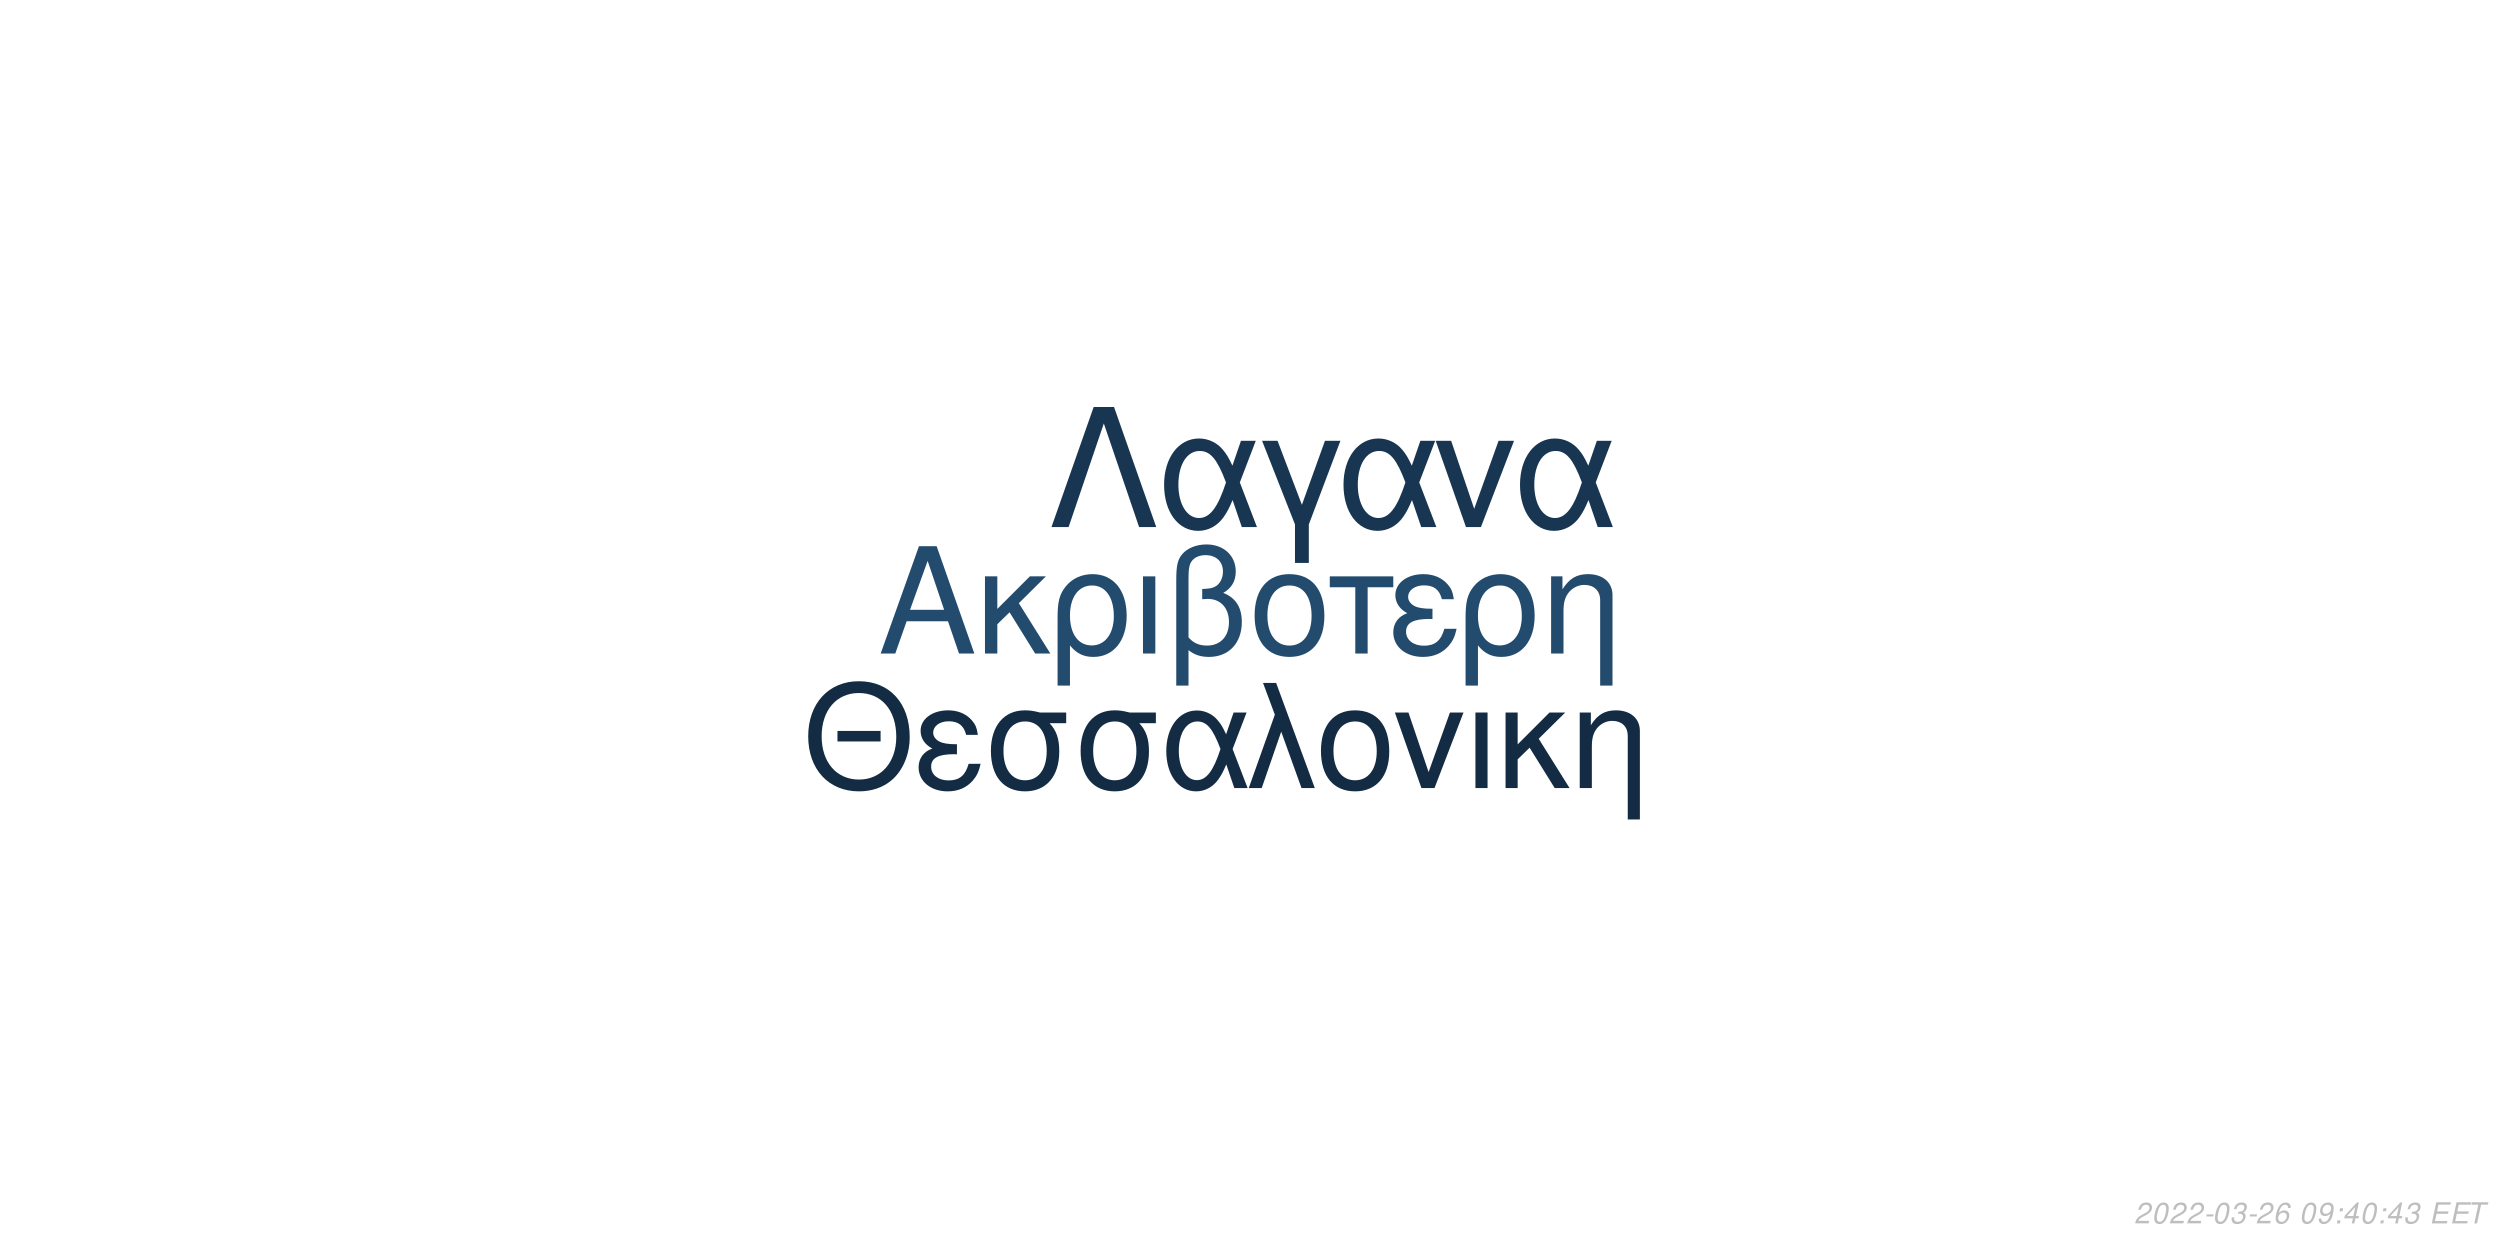
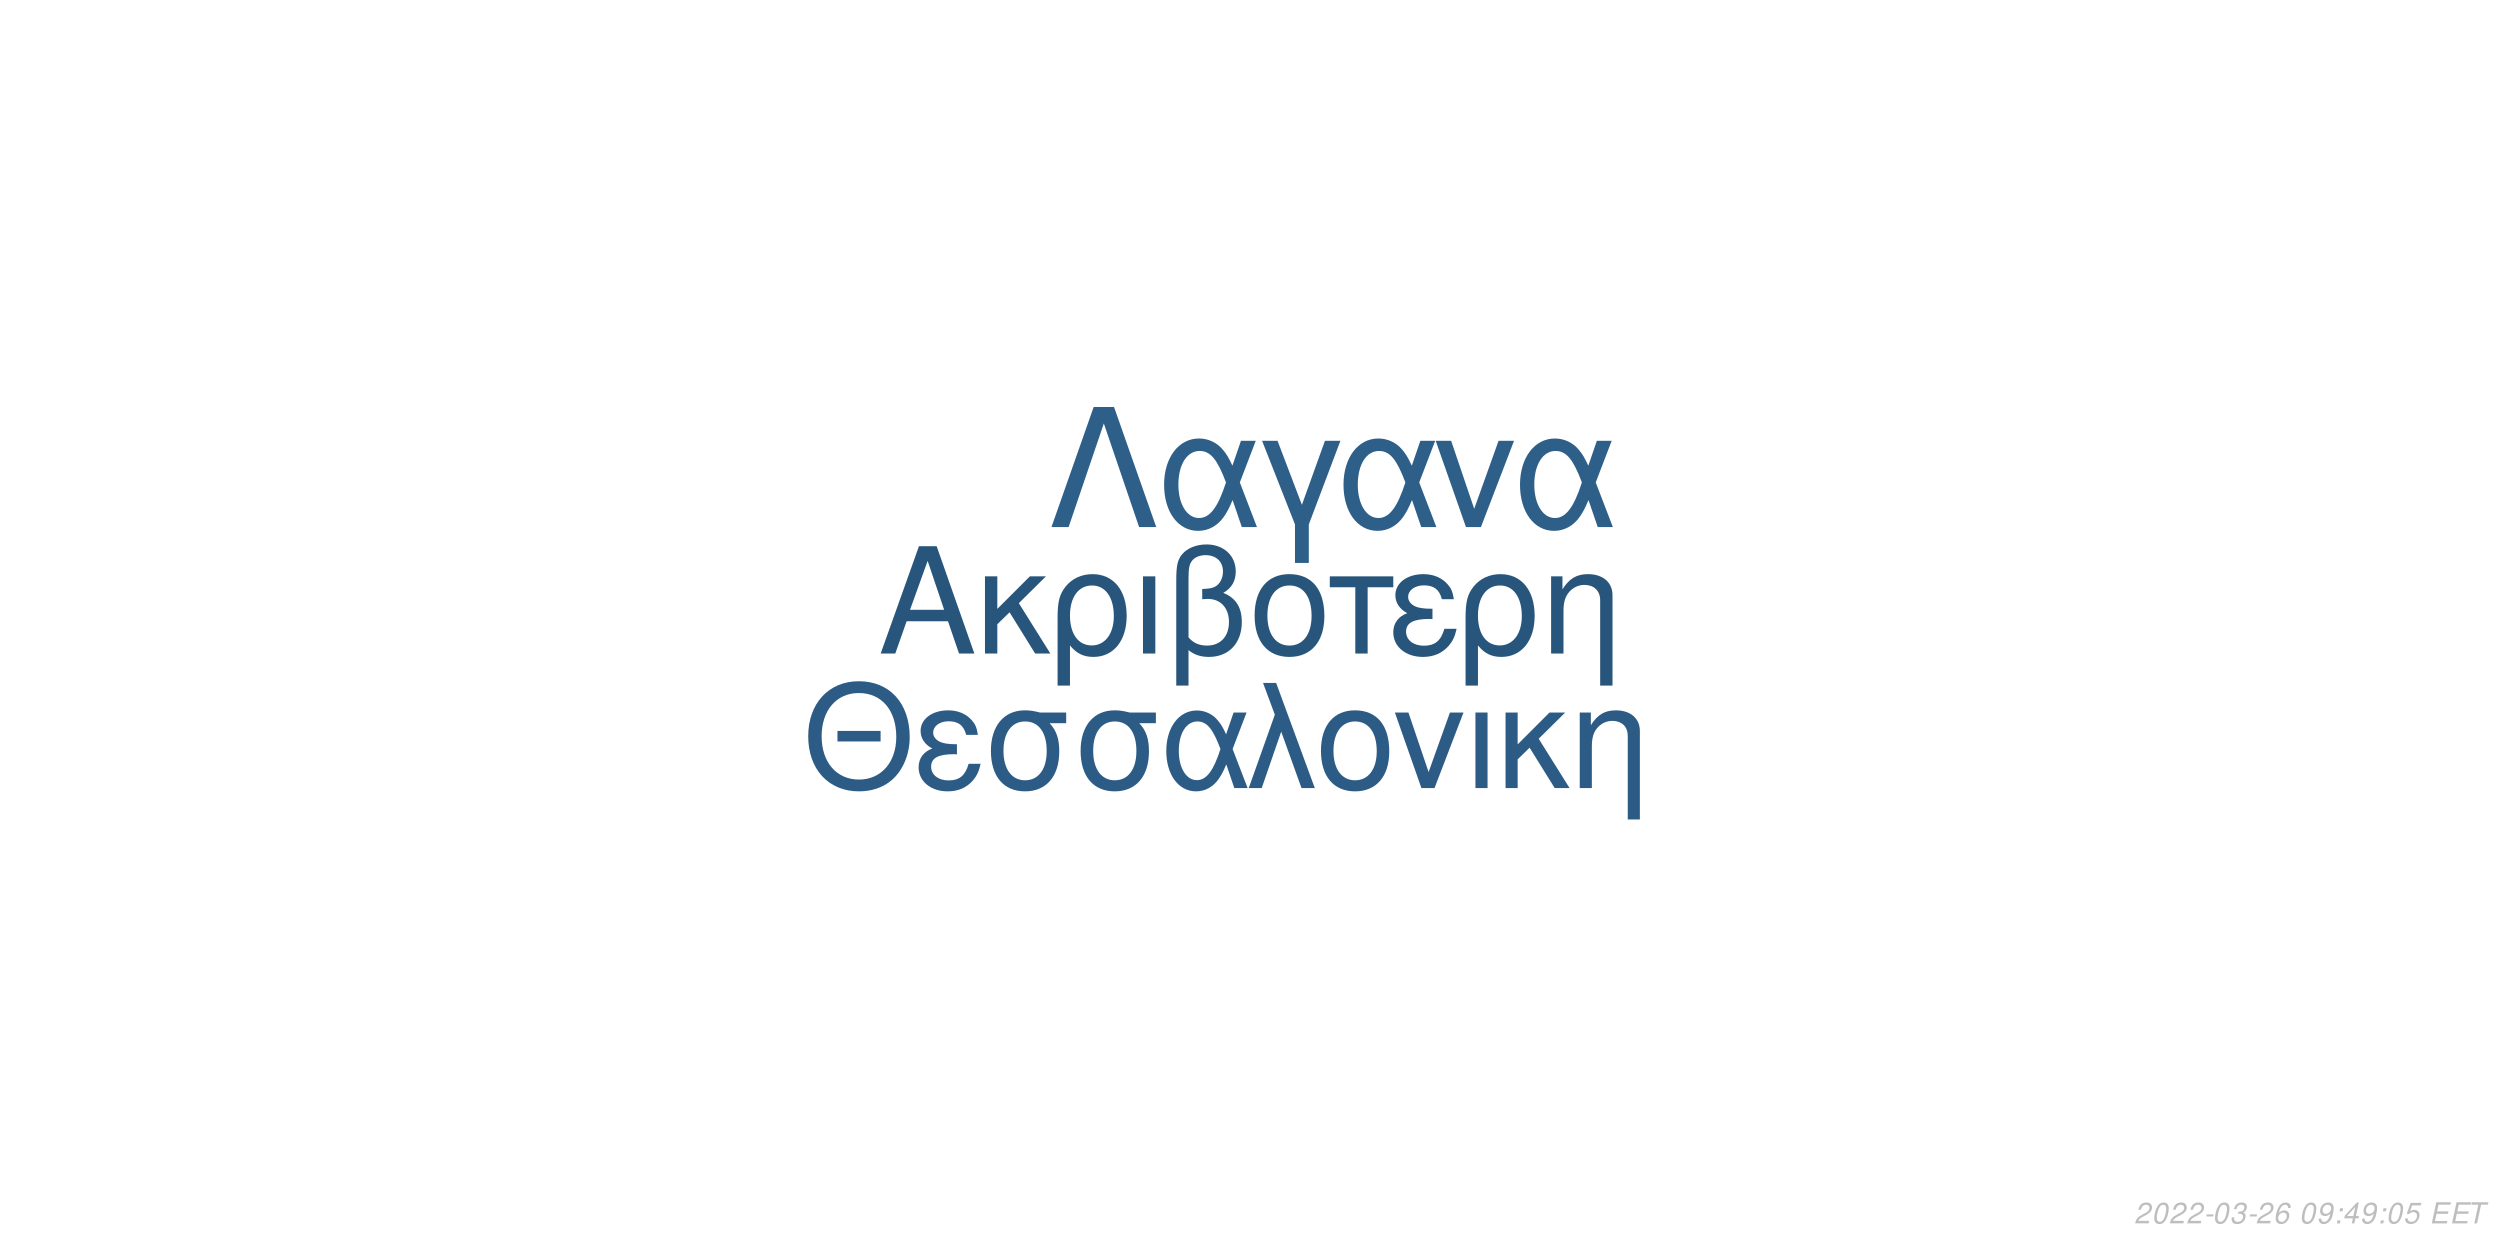
<svg xmlns="http://www.w3.org/2000/svg" xmlns:xlink="http://www.w3.org/1999/xlink" width="864pt" height="432pt" viewBox="0 0 864 432" version="1.1">
  <defs>
    <g>
      <symbol overflow="visible" id="glyph0-0">
        <path style="stroke:none;" d="" />
      </symbol>
      <symbol overflow="visible" id="glyph0-1">
        <path style="stroke:none;" d="M 24.125 -11.141 L 27.938 0 L 33.234 0 L 20.203 -37.094 L 14.094 -37.094 L 0.859 0 L 5.906 0 L 9.828 -11.141 Z M 22.797 -15.109 L 11 -15.109 L 17.094 -32.016 Z M 22.797 -15.109 " />
      </symbol>
      <symbol overflow="visible" id="glyph0-2">
        <path style="stroke:none;" d="M 7.172 -15.422 L 7.172 -26.672 L 2.906 -26.672 L 2.906 0 L 7.172 0 L 7.172 -10.125 L 11.406 -14.25 L 20.25 0 L 25.5 0 L 14.609 -17.406 L 23.969 -26.672 L 18.422 -26.672 Z M 7.172 -15.422 " />
      </symbol>
      <symbol overflow="visible" id="glyph0-3">
        <path style="stroke:none;" d="M 3 11.094 L 7.281 11.094 L 7.281 -2.797 C 9.516 -0.047 11.953 1.172 15.375 1.172 C 22.344 1.172 26.875 -4.422 26.875 -13.031 C 26.875 -21.891 22.297 -27.438 15.062 -27.438 C 11.297 -27.438 7.984 -25.906 5.797 -23.156 C 3.672 -20.516 3 -17.969 3 -12.359 Z M 14.906 -23.516 C 19.547 -23.516 22.438 -19.438 22.438 -12.922 C 22.438 -6.812 19.391 -2.797 14.812 -2.797 C 10.172 -2.797 7.281 -6.766 7.281 -13.125 C 7.281 -19.484 10.234 -23.516 14.906 -23.516 Z M 14.906 -23.516 " />
      </symbol>
      <symbol overflow="visible" id="glyph0-4">
        <path style="stroke:none;" d="M 3.516 0 L 7.781 0 L 7.781 -26.672 L 3.516 -26.672 Z M 3.516 0 " />
      </symbol>
      <symbol overflow="visible" id="glyph0-5">
        <path style="stroke:none;" d="M 4.016 11.094 L 8.25 11.094 L 8.25 -1.172 C 10.172 0.406 12.422 1.172 15.312 1.172 C 22.188 1.172 26.672 -3.609 26.672 -10.891 C 26.672 -15.984 24.578 -19.234 20.25 -20.969 C 23.109 -22.547 24.578 -25.031 24.578 -28.344 C 24.578 -33.844 20.406 -37.703 14.453 -37.703 C 10.938 -37.703 7.734 -36.391 6 -34.25 C 4.484 -32.422 4.016 -30.328 4.016 -25.391 Z M 8.25 -25.656 C 8.25 -29.359 8.5 -30.844 9.469 -32.062 C 10.375 -33.281 12.156 -34 14.094 -34 C 17.812 -34 20.156 -31.812 20.156 -28.297 C 20.156 -25.953 18.984 -23.812 17.297 -23.047 C 16.281 -22.547 15.469 -22.438 12.984 -22.297 L 12.984 -18.781 C 13.734 -18.828 14.344 -18.875 14.969 -18.875 C 19.344 -18.875 22.234 -15.719 22.234 -10.891 C 22.234 -5.906 19.281 -2.75 14.656 -2.75 C 11.953 -2.75 9.922 -3.609 8.25 -5.594 Z M 8.25 -25.656 " />
      </symbol>
      <symbol overflow="visible" id="glyph0-6">
        <path style="stroke:none;" d="M 14.094 -27.438 C 6.562 -27.438 2.094 -22.094 2.094 -13.125 C 2.094 -4.125 6.562 1.172 14.141 1.172 C 21.672 1.172 26.203 -4.172 26.203 -12.922 C 26.203 -22.188 21.828 -27.438 14.094 -27.438 Z M 14.141 -23.516 C 18.938 -23.516 21.781 -19.594 21.781 -12.984 C 21.781 -6.672 18.828 -2.75 14.141 -2.75 C 9.422 -2.75 6.516 -6.672 6.516 -13.125 C 6.516 -19.594 9.422 -23.516 14.141 -23.516 Z M 14.141 -23.516 " />
      </symbol>
      <symbol overflow="visible" id="glyph0-7">
        <path style="stroke:none;" d="M 7.891 0 L 12.156 0 L 12.156 -22.906 L 21.016 -22.906 L 21.016 -26.672 L -0.922 -26.672 L -0.922 -22.906 L 7.891 -22.906 Z M 7.891 0 " />
      </symbol>
      <symbol overflow="visible" id="glyph0-8">
        <path style="stroke:none;" d="M 14.562 -15.469 C 11.344 -15.469 9.562 -15.781 8.297 -16.438 C 6.922 -17.203 6.156 -18.328 6.156 -19.547 C 6.156 -21.891 8.453 -23.562 11.656 -23.562 C 15.062 -23.562 16.953 -22.094 17.812 -18.781 L 21.938 -18.781 C 21.578 -21.266 21.062 -22.5 19.797 -23.922 C 17.812 -26.203 14.906 -27.438 11.453 -27.438 C 5.797 -27.438 1.734 -24.375 1.734 -20.203 C 1.734 -17.609 3.156 -15.375 5.859 -13.938 C 2.797 -12.875 1.016 -10.484 1.016 -7.328 C 1.016 -2.391 5.297 1.172 11.25 1.172 C 14.969 1.172 17.906 -0.109 20.156 -2.641 C 21.578 -4.328 22.297 -5.797 22.906 -8.547 L 18.672 -8.547 C 17.5 -4.422 15.422 -2.703 11.609 -2.703 C 7.938 -2.703 5.438 -4.688 5.438 -7.578 C 5.438 -10.578 7.938 -11.953 13.484 -11.953 C 13.641 -11.953 14.094 -11.953 14.562 -11.906 Z M 14.562 -15.469 " />
      </symbol>
      <symbol overflow="visible" id="glyph0-9">
        <path style="stroke:none;" d="M 3.562 -26.672 L 3.562 0 L 7.844 0 L 7.844 -14.703 C 7.844 -17.906 8.5 -19.891 10.031 -21.531 C 11.406 -22.953 13.188 -23.719 15.062 -23.719 C 18.375 -23.719 20.516 -21.672 20.516 -18.469 L 20.516 11.094 L 24.781 11.094 L 24.781 -20.156 C 24.781 -24.578 21.469 -27.438 16.328 -27.438 C 12.359 -27.438 9.828 -25.906 7.484 -22.188 L 7.484 -26.672 Z M 3.562 -26.672 " />
      </symbol>
      <symbol overflow="visible" id="glyph1-0">
        <path style="stroke:none;" d="" />
      </symbol>
      <symbol overflow="visible" id="glyph1-1">
        <path style="stroke:none;" d="M 26.859 -19.734 L 11.953 -19.734 L 11.953 -16.094 L 26.859 -16.094 Z M 19.328 -36.922 C 8.922 -36.922 1.844 -29.25 1.844 -17.891 C 1.844 -6.484 8.875 1.141 19.391 1.141 C 23.812 1.141 27.703 -0.203 30.641 -2.688 C 34.578 -6.031 36.922 -11.656 36.922 -17.594 C 36.922 -29.297 30 -36.922 19.328 -36.922 Z M 19.328 -32.844 C 27.203 -32.844 32.281 -26.906 32.281 -17.688 C 32.281 -8.922 27.062 -2.938 19.391 -2.938 C 11.609 -2.938 6.484 -8.922 6.484 -17.891 C 6.484 -26.859 11.609 -32.844 19.328 -32.844 Z M 19.328 -32.844 " />
      </symbol>
      <symbol overflow="visible" id="glyph1-2">
        <path style="stroke:none;" d="M 14.25 -15.141 C 11.109 -15.141 9.375 -15.453 8.125 -16.094 C 6.781 -16.844 6.031 -17.938 6.031 -19.141 C 6.031 -21.422 8.266 -23.078 11.406 -23.078 C 14.75 -23.078 16.594 -21.625 17.438 -18.391 L 21.469 -18.391 C 21.125 -20.828 20.625 -22.031 19.391 -23.422 C 17.438 -25.656 14.594 -26.859 11.219 -26.859 C 5.688 -26.859 1.688 -23.875 1.688 -19.781 C 1.688 -17.234 3.094 -15.047 5.734 -13.656 C 2.734 -12.609 1 -10.266 1 -7.172 C 1 -2.344 5.188 1.141 11.016 1.141 C 14.656 1.141 17.547 -0.094 19.734 -2.594 C 21.125 -4.234 21.828 -5.688 22.422 -8.375 L 18.281 -8.375 C 17.141 -4.328 15.094 -2.641 11.359 -2.641 C 7.766 -2.641 5.328 -4.578 5.328 -7.422 C 5.328 -10.359 7.766 -11.703 13.203 -11.703 C 13.359 -11.703 13.797 -11.703 14.25 -11.656 Z M 14.25 -15.141 " />
      </symbol>
      <symbol overflow="visible" id="glyph1-3">
        <path style="stroke:none;" d="M 29 -26.109 L 19.938 -26.109 C 17.594 -26.703 16.438 -26.859 14.703 -26.859 C 7.469 -26.859 2.984 -21.469 2.984 -12.859 C 2.984 -4.031 7.375 1.141 14.797 1.141 C 22.172 1.141 26.609 -4.078 26.609 -12.656 C 26.609 -17.047 25.656 -19.828 23.266 -22.422 L 29 -22.422 Z M 14.797 -23.016 C 19.531 -23.016 22.266 -19.234 22.266 -12.75 C 22.266 -6.531 19.438 -2.688 14.797 -2.688 C 10.172 -2.688 7.328 -6.531 7.328 -12.859 C 7.328 -19.188 10.172 -23.016 14.797 -23.016 Z M 14.797 -23.016 " />
      </symbol>
      <symbol overflow="visible" id="glyph1-4">
        <path style="stroke:none;" d="M 29.344 -26.109 L 24.859 -26.109 L 22.266 -18.578 C 21.125 -21.031 20.484 -22.125 19.328 -23.469 C 17.547 -25.609 14.906 -26.812 12.156 -26.812 C 5.984 -26.812 1.594 -20.984 1.594 -12.812 C 1.594 -4.578 5.828 1.141 11.906 1.141 C 14.953 1.141 17.734 -0.344 19.625 -3.047 C 20.672 -4.531 21.281 -5.688 22.328 -8.172 L 25.109 0 L 29.703 0 L 24.516 -13.5 Z M 20.328 -13.5 C 17.891 -5.922 15.453 -2.734 12.156 -2.734 C 8.516 -2.734 5.922 -6.922 5.922 -12.812 C 5.922 -18.938 8.516 -23.016 12.359 -23.016 C 15.594 -23.016 17.688 -20.531 20.328 -13.5 Z M 20.328 -13.5 " />
      </symbol>
      <symbol overflow="visible" id="glyph1-5">
        <path style="stroke:none;" d="M 1.094 0 L 5.578 0 L 12.312 -19.484 L 19.328 0 L 23.922 0 L 10.562 -36.328 L 6.031 -36.328 L 10.109 -25.359 Z M 1.094 0 " />
      </symbol>
      <symbol overflow="visible" id="glyph1-6">
        <path style="stroke:none;" d="M 13.797 -26.859 C 6.422 -26.859 2.047 -21.625 2.047 -12.859 C 2.047 -4.031 6.422 1.141 13.859 1.141 C 21.234 1.141 25.656 -4.078 25.656 -12.656 C 25.656 -21.719 21.375 -26.859 13.797 -26.859 Z M 13.859 -23.016 C 18.531 -23.016 21.328 -19.188 21.328 -12.703 C 21.328 -6.531 18.438 -2.688 13.859 -2.688 C 9.219 -2.688 6.375 -6.531 6.375 -12.859 C 6.375 -19.188 9.219 -23.016 13.859 -23.016 Z M 13.859 -23.016 " />
      </symbol>
      <symbol overflow="visible" id="glyph1-7">
        <path style="stroke:none;" d="M 14.297 0 L 24.312 -26.109 L 19.625 -26.109 L 12.25 -5.531 L 5.281 -26.109 L 0.594 -26.109 L 9.766 0 Z M 14.297 0 " />
      </symbol>
      <symbol overflow="visible" id="glyph1-8">
        <path style="stroke:none;" d="M 3.438 0 L 7.625 0 L 7.625 -26.109 L 3.438 -26.109 Z M 3.438 0 " />
      </symbol>
      <symbol overflow="visible" id="glyph1-9">
        <path style="stroke:none;" d="M 7.031 -15.094 L 7.031 -26.109 L 2.844 -26.109 L 2.844 0 L 7.031 0 L 7.031 -9.922 L 11.156 -13.953 L 19.828 0 L 24.969 0 L 14.297 -17.047 L 23.469 -26.109 L 18.031 -26.109 Z M 7.031 -15.094 " />
      </symbol>
      <symbol overflow="visible" id="glyph1-10">
        <path style="stroke:none;" d="M 3.484 -26.109 L 3.484 0 L 7.672 0 L 7.672 -14.406 C 7.672 -17.547 8.328 -19.484 9.812 -21.078 C 11.156 -22.469 12.906 -23.219 14.75 -23.219 C 17.984 -23.219 20.078 -21.234 20.078 -18.094 L 20.078 10.859 L 24.266 10.859 L 24.266 -19.734 C 24.266 -24.062 21.031 -26.859 16 -26.859 C 12.109 -26.859 9.609 -25.359 7.328 -21.719 L 7.328 -26.109 Z M 3.484 -26.109 " />
      </symbol>
      <symbol overflow="visible" id="glyph2-0">
        <path style="stroke:none;" d="" />
      </symbol>
      <symbol overflow="visible" id="glyph2-1">
        <path style="stroke:none;" d="M 22.531 -41.484 L 15.484 -41.484 L 0.906 0 L 6.828 0 L 19 -35.797 L 31.188 0 L 37.109 0 Z M 22.531 -41.484 " />
      </symbol>
      <symbol overflow="visible" id="glyph2-2">
        <path style="stroke:none;" d="M 33.516 -29.812 L 28.391 -29.812 L 25.438 -21.219 C 24.125 -24.016 23.391 -25.266 22.078 -26.797 C 20.031 -29.25 17.016 -30.609 13.891 -30.609 C 6.828 -30.609 1.828 -23.953 1.828 -14.625 C 1.828 -5.234 6.656 1.312 13.594 1.312 C 17.078 1.312 20.266 -0.391 22.422 -3.469 C 23.609 -5.172 24.297 -6.484 25.5 -9.328 L 28.688 0 L 33.922 0 L 28 -15.422 Z M 23.219 -15.422 C 20.422 -6.766 17.641 -3.125 13.891 -3.125 C 9.734 -3.125 6.766 -7.906 6.766 -14.625 C 6.766 -21.625 9.734 -26.297 14.109 -26.297 C 17.812 -26.297 20.203 -23.453 23.219 -15.422 Z M 23.219 -15.422 " />
      </symbol>
      <symbol overflow="visible" id="glyph2-3">
        <path style="stroke:none;" d="M 12.062 12.406 L 16.844 12.406 L 16.844 -0.906 L 27.766 -29.812 L 22.422 -29.812 L 14.453 -7.688 L 6.031 -29.812 L 0.688 -29.812 L 12.062 -0.906 Z M 12.062 12.406 " />
      </symbol>
      <symbol overflow="visible" id="glyph2-4">
        <path style="stroke:none;" d="M 16.328 0 L 27.766 -29.812 L 22.422 -29.812 L 14 -6.312 L 6.031 -29.812 L 0.688 -29.812 L 11.156 0 Z M 16.328 0 " />
      </symbol>
      <symbol overflow="visible" id="glyph3-0">
        <path style="stroke:none;" d="" />
      </symbol>
      <symbol overflow="visible" id="glyph3-1">
        <path style="stroke:none;" d="M 5.234 -0.875 L 1.469 -0.875 C 1.641 -1.375 2.203 -1.891 3.109 -2.344 L 4.234 -2.938 C 5.562 -3.625 6.219 -4.469 6.219 -5.484 C 6.219 -5.938 6.062 -6.359 5.797 -6.656 C 5.469 -7.047 4.984 -7.234 4.312 -7.234 C 2.766 -7.234 1.891 -6.453 1.484 -4.734 L 2.375 -4.734 C 2.484 -5.188 2.609 -5.484 2.797 -5.75 C 3.094 -6.203 3.609 -6.453 4.188 -6.453 C 4.891 -6.453 5.344 -6.031 5.344 -5.375 C 5.344 -4.703 4.859 -4.094 4.016 -3.656 L 2.984 -3.125 C 1.234 -2.188 0.797 -1.656 0.344 -0.016 L 5.047 -0.016 Z M 5.234 -0.875 " />
      </symbol>
      <symbol overflow="visible" id="glyph3-2">
        <path style="stroke:none;" d="M 4.203 -7.234 C 3.375 -7.234 2.688 -6.812 2.125 -5.984 C 1.484 -5.047 0.984 -3.188 0.984 -1.734 C 0.984 -1.109 1.172 -0.562 1.484 -0.266 C 1.797 0.047 2.281 0.234 2.766 0.234 C 3.625 0.234 4.281 -0.156 4.859 -1.016 C 5.516 -1.953 6 -3.797 6 -5.266 C 6 -6.5 5.328 -7.234 4.203 -7.234 Z M 4.094 -6.453 C 4.734 -6.453 5.125 -5.984 5.125 -5.156 C 5.125 -4.203 4.781 -2.625 4.406 -1.812 C 3.984 -0.938 3.516 -0.547 2.875 -0.547 C 2.25 -0.547 1.875 -1.031 1.875 -1.828 C 1.875 -2.797 2.203 -4.344 2.594 -5.203 C 2.984 -6.047 3.453 -6.453 4.094 -6.453 Z M 4.094 -6.453 " />
      </symbol>
      <symbol overflow="visible" id="glyph3-3">
        <path style="stroke:none;" d="M 3.516 -3.125 L 1.125 -3.125 L 0.969 -2.406 L 3.359 -2.406 Z M 3.516 -3.125 " />
      </symbol>
      <symbol overflow="visible" id="glyph3-4">
        <path style="stroke:none;" d="M 2.922 -3.312 C 3.125 -3.344 3.234 -3.344 3.375 -3.344 C 4.203 -3.344 4.688 -3 4.688 -2.406 C 4.688 -1.312 3.906 -0.547 2.781 -0.547 C 2.047 -0.547 1.594 -0.938 1.594 -1.562 C 1.594 -1.719 1.609 -1.844 1.656 -2.094 L 0.766 -2.094 C 0.734 -1.797 0.719 -1.641 0.719 -1.469 C 0.719 -0.375 1.406 0.234 2.641 0.234 C 3.547 0.234 4.297 -0.078 4.812 -0.656 C 5.266 -1.156 5.562 -1.875 5.562 -2.547 C 5.562 -3.125 5.344 -3.453 4.797 -3.734 C 5.641 -4.234 6.016 -4.844 6.016 -5.734 C 6.016 -6.656 5.312 -7.234 4.203 -7.234 C 3.375 -7.234 2.672 -6.938 2.188 -6.375 C 1.891 -6.031 1.703 -5.641 1.516 -4.906 L 2.391 -4.906 C 2.5 -5.359 2.594 -5.594 2.734 -5.812 C 3.047 -6.234 3.516 -6.453 4.078 -6.453 C 4.734 -6.453 5.141 -6.125 5.141 -5.578 C 5.141 -5.188 5.016 -4.797 4.797 -4.547 C 4.516 -4.234 4 -4.062 3.266 -4.062 L 3.078 -4.062 Z M 2.922 -3.312 " />
      </symbol>
      <symbol overflow="visible" id="glyph3-5">
        <path style="stroke:none;" d="M 6.125 -5.344 L 6.141 -5.625 C 6.141 -6.609 5.453 -7.234 4.391 -7.234 C 3.438 -7.234 2.641 -6.719 2.016 -5.703 C 1.422 -4.781 0.938 -2.953 0.938 -1.688 C 0.938 -0.516 1.688 0.234 2.859 0.234 C 3.703 0.234 4.438 -0.156 5 -0.875 C 5.406 -1.422 5.672 -2.156 5.672 -2.766 C 5.672 -3.812 4.969 -4.5 3.906 -4.5 C 3.234 -4.5 2.672 -4.234 2.094 -3.625 C 2.406 -5.375 3.234 -6.453 4.25 -6.453 C 4.703 -6.453 5.062 -6.234 5.172 -5.844 C 5.203 -5.719 5.234 -5.578 5.25 -5.344 Z M 3.656 -3.734 C 4.344 -3.734 4.797 -3.281 4.797 -2.625 C 4.797 -1.469 3.984 -0.547 2.984 -0.547 C 2.297 -0.547 1.812 -1.047 1.812 -1.766 C 1.812 -2.859 2.625 -3.734 3.656 -3.734 Z M 3.656 -3.734 " />
      </symbol>
      <symbol overflow="visible" id="glyph3-6">
        <path style="stroke:none;" d="" />
      </symbol>
      <symbol overflow="visible" id="glyph3-7">
        <path style="stroke:none;" d="M 0.844 -1.656 C 0.844 -1.547 0.844 -1.438 0.844 -1.375 C 0.844 -0.406 1.531 0.234 2.578 0.234 C 3.203 0.234 3.766 0.016 4.297 -0.438 C 4.938 -1 5.312 -1.656 5.594 -2.719 C 5.844 -3.672 6.016 -4.766 6.016 -5.375 C 6.016 -5.844 5.844 -6.328 5.547 -6.656 C 5.203 -7.031 4.703 -7.234 4.062 -7.234 C 2.516 -7.234 1.297 -5.938 1.297 -4.266 C 1.297 -3.203 1.984 -2.547 3.047 -2.547 C 3.484 -2.547 3.953 -2.672 4.281 -2.891 C 4.406 -2.984 4.547 -3.078 4.828 -3.344 C 4.438 -1.484 3.703 -0.547 2.703 -0.547 C 2.109 -0.547 1.719 -0.938 1.719 -1.547 L 1.719 -1.656 Z M 3.953 -6.453 C 4.625 -6.453 5.141 -5.953 5.141 -5.281 C 5.141 -4.188 4.312 -3.312 3.297 -3.312 C 2.594 -3.312 2.172 -3.734 2.172 -4.453 C 2.172 -5.562 2.984 -6.453 3.953 -6.453 Z M 3.953 -6.453 " />
      </symbol>
      <symbol overflow="visible" id="glyph3-8">
        <path style="stroke:none;" d="M 2.359 -1.031 L 1.312 -1.031 L 1.094 0 L 2.141 0 Z M 3.266 -5.234 L 2.219 -5.234 L 2 -4.203 L 3.047 -4.203 Z M 3.266 -5.234 " />
      </symbol>
      <symbol overflow="visible" id="glyph3-9">
        <path style="stroke:none;" d="M 3.625 -1.75 L 3.266 0 L 4.141 0 L 4.516 -1.75 L 5.562 -1.75 L 5.734 -2.531 L 4.688 -2.531 L 5.688 -7.234 L 5.016 -7.234 L 0.844 -2.672 L 0.641 -1.75 Z M 3.797 -2.531 L 1.594 -2.531 L 4.469 -5.703 Z M 3.797 -2.531 " />
      </symbol>
      <symbol overflow="visible" id="glyph3-10">
+         <path style="stroke:none;" d="M 6.297 -7.094 L 2.594 -7.094 L 1.234 -3.234 L 2.047 -3.234 C 2.656 -3.766 2.938 -3.906 3.531 -3.906 C 4.328 -3.906 4.797 -3.453 4.797 -2.688 C 4.797 -1.438 3.969 -0.547 2.828 -0.547 C 2.031 -0.547 1.609 -0.938 1.578 -1.734 L 0.703 -1.734 L 0.703 -1.516 C 0.703 -0.938 0.844 -0.547 1.188 -0.266 C 1.562 0.062 2.078 0.234 2.703 0.234 C 3.656 0.234 4.391 -0.156 4.984 -0.922 C 5.422 -1.5 5.672 -2.234 5.672 -2.953 C 5.672 -4 4.938 -4.672 3.812 -4.672 C 3.328 -4.672 2.906 -4.547 2.406 -4.234 L 3.109 -6.219 L 6.109 -6.219 Z M 6.297 -7.094 " />
+       </symbol>
+       <symbol overflow="visible" id="glyph3-11">
        <path style="stroke:none;" d="M 2.547 -3.312 L 6.5 -3.312 L 6.688 -4.141 L 2.719 -4.141 L 3.219 -6.469 L 7.344 -6.469 L 7.516 -7.297 L 2.453 -7.297 L 0.906 0 L 6.125 0 L 6.297 -0.812 L 2.016 -0.812 Z M 2.547 -3.312 " />
      </symbol>
-       <symbol overflow="visible" id="glyph3-11">
+       <symbol overflow="visible" id="glyph3-12">
        <path style="stroke:none;" d="M 4.938 -6.469 L 7.312 -6.469 L 7.484 -7.297 L 1.75 -7.297 L 1.578 -6.469 L 3.984 -6.469 L 2.609 0 L 3.547 0 Z M 4.938 -6.469 " />
      </symbol>
    </g>
  </defs>
  <g id="surface1">
    <rect x="0" y="0" width="864" height="432" style="fill:rgb(100%,100%,100%);fill-opacity:1;stroke:none;" />
-     <g style="fill:rgb(13.725%,29.412%,43.137%);fill-opacity:1;">
+     <g style="fill:rgb(15.686%,33.333%,48.235%);fill-opacity:1;">
      <use xlink:href="#glyph0-1" x="303.5" y="225.861" />
      <use xlink:href="#glyph0-2" x="337.5" y="225.861" />
      <use xlink:href="#glyph0-3" x="362.5" y="225.861" />
      <use xlink:href="#glyph0-4" x="391.5" y="225.861" />
      <use xlink:href="#glyph0-5" x="402.5" y="225.861" />
      <use xlink:href="#glyph0-6" x="431.5" y="225.861" />
      <use xlink:href="#glyph0-7" x="460.5" y="225.861" />
      <use xlink:href="#glyph0-8" x="480.5" y="225.861" />
      <use xlink:href="#glyph0-3" x="503.5" y="225.861" />
      <use xlink:href="#glyph0-9" x="532.5" y="225.861" />
    </g>
-     <g style="fill:rgb(7.451%,16.863%,26.275%);fill-opacity:1;">
+     <g style="fill:rgb(17.255%,36.078%,52.157%);fill-opacity:1;">
      <use xlink:href="#glyph1-1" x="277.473" y="272.354" />
      <use xlink:href="#glyph1-2" x="316.473" y="272.354" />
      <use xlink:href="#glyph1-3" x="339.473" y="272.354" />
      <use xlink:href="#glyph1-3" x="370.473" y="272.354" />
      <use xlink:href="#glyph1-4" x="401.473" y="272.354" />
      <use xlink:href="#glyph1-5" x="430.473" y="272.354" />
      <use xlink:href="#glyph1-6" x="454.473" y="272.354" />
      <use xlink:href="#glyph1-7" x="481.473" y="272.354" />
      <use xlink:href="#glyph1-8" x="506.473" y="272.354" />
      <use xlink:href="#glyph1-9" x="517.473" y="272.354" />
      <use xlink:href="#glyph1-10" x="542.473" y="272.354" />
    </g>
-     <g style="fill:rgb(9.412%,21.176%,31.765%);fill-opacity:1;">
+     <g style="fill:rgb(17.647%,37.255%,53.725%);fill-opacity:1;">
      <use xlink:href="#glyph2-1" x="362.484" y="182.152" />
      <use xlink:href="#glyph2-2" x="400.484" y="182.152" />
      <use xlink:href="#glyph2-3" x="435.484" y="182.152" />
      <use xlink:href="#glyph2-2" x="462.484" y="182.152" />
      <use xlink:href="#glyph2-4" x="495.484" y="182.152" />
      <use xlink:href="#glyph2-2" x="523.484" y="182.152" />
    </g>
    <g style="fill:rgb(74.51%,74.51%,74.51%);fill-opacity:1;">
      <use xlink:href="#glyph3-1" x="737.52" y="422.81" />
      <use xlink:href="#glyph3-2" x="743.52" y="422.81" />
      <use xlink:href="#glyph3-1" x="749.52" y="422.81" />
      <use xlink:href="#glyph3-1" x="755.52" y="422.81" />
      <use xlink:href="#glyph3-3" x="761.52" y="422.81" />
      <use xlink:href="#glyph3-2" x="764.52" y="422.81" />
      <use xlink:href="#glyph3-4" x="770.52" y="422.81" />
      <use xlink:href="#glyph3-3" x="776.52" y="422.81" />
      <use xlink:href="#glyph3-1" x="779.52" y="422.81" />
      <use xlink:href="#glyph3-5" x="785.52" y="422.81" />
      <use xlink:href="#glyph3-6" x="791.52" y="422.81" />
      <use xlink:href="#glyph3-2" x="794.52" y="422.81" />
      <use xlink:href="#glyph3-7" x="800.52" y="422.81" />
      <use xlink:href="#glyph3-8" x="806.52" y="422.81" />
      <use xlink:href="#glyph3-9" x="809.52" y="422.81" />
-       <use xlink:href="#glyph3-2" x="815.52" y="422.81" />
+       <use xlink:href="#glyph3-7" x="815.52" y="422.81" />
      <use xlink:href="#glyph3-8" x="821.52" y="422.81" />
-       <use xlink:href="#glyph3-9" x="824.52" y="422.81" />
-       <use xlink:href="#glyph3-4" x="830.52" y="422.81" />
+       <use xlink:href="#glyph3-2" x="824.52" y="422.81" />
+       <use xlink:href="#glyph3-10" x="830.52" y="422.81" />
      <use xlink:href="#glyph3-6" x="836.52" y="422.81" />
-       <use xlink:href="#glyph3-10" x="839.52" y="422.81" />
-       <use xlink:href="#glyph3-10" x="846.52" y="422.81" />
-       <use xlink:href="#glyph3-11" x="852.52" y="422.81" />
+       <use xlink:href="#glyph3-11" x="839.52" y="422.81" />
+       <use xlink:href="#glyph3-11" x="846.52" y="422.81" />
+       <use xlink:href="#glyph3-12" x="852.52" y="422.81" />
    </g>
  </g>
</svg>
